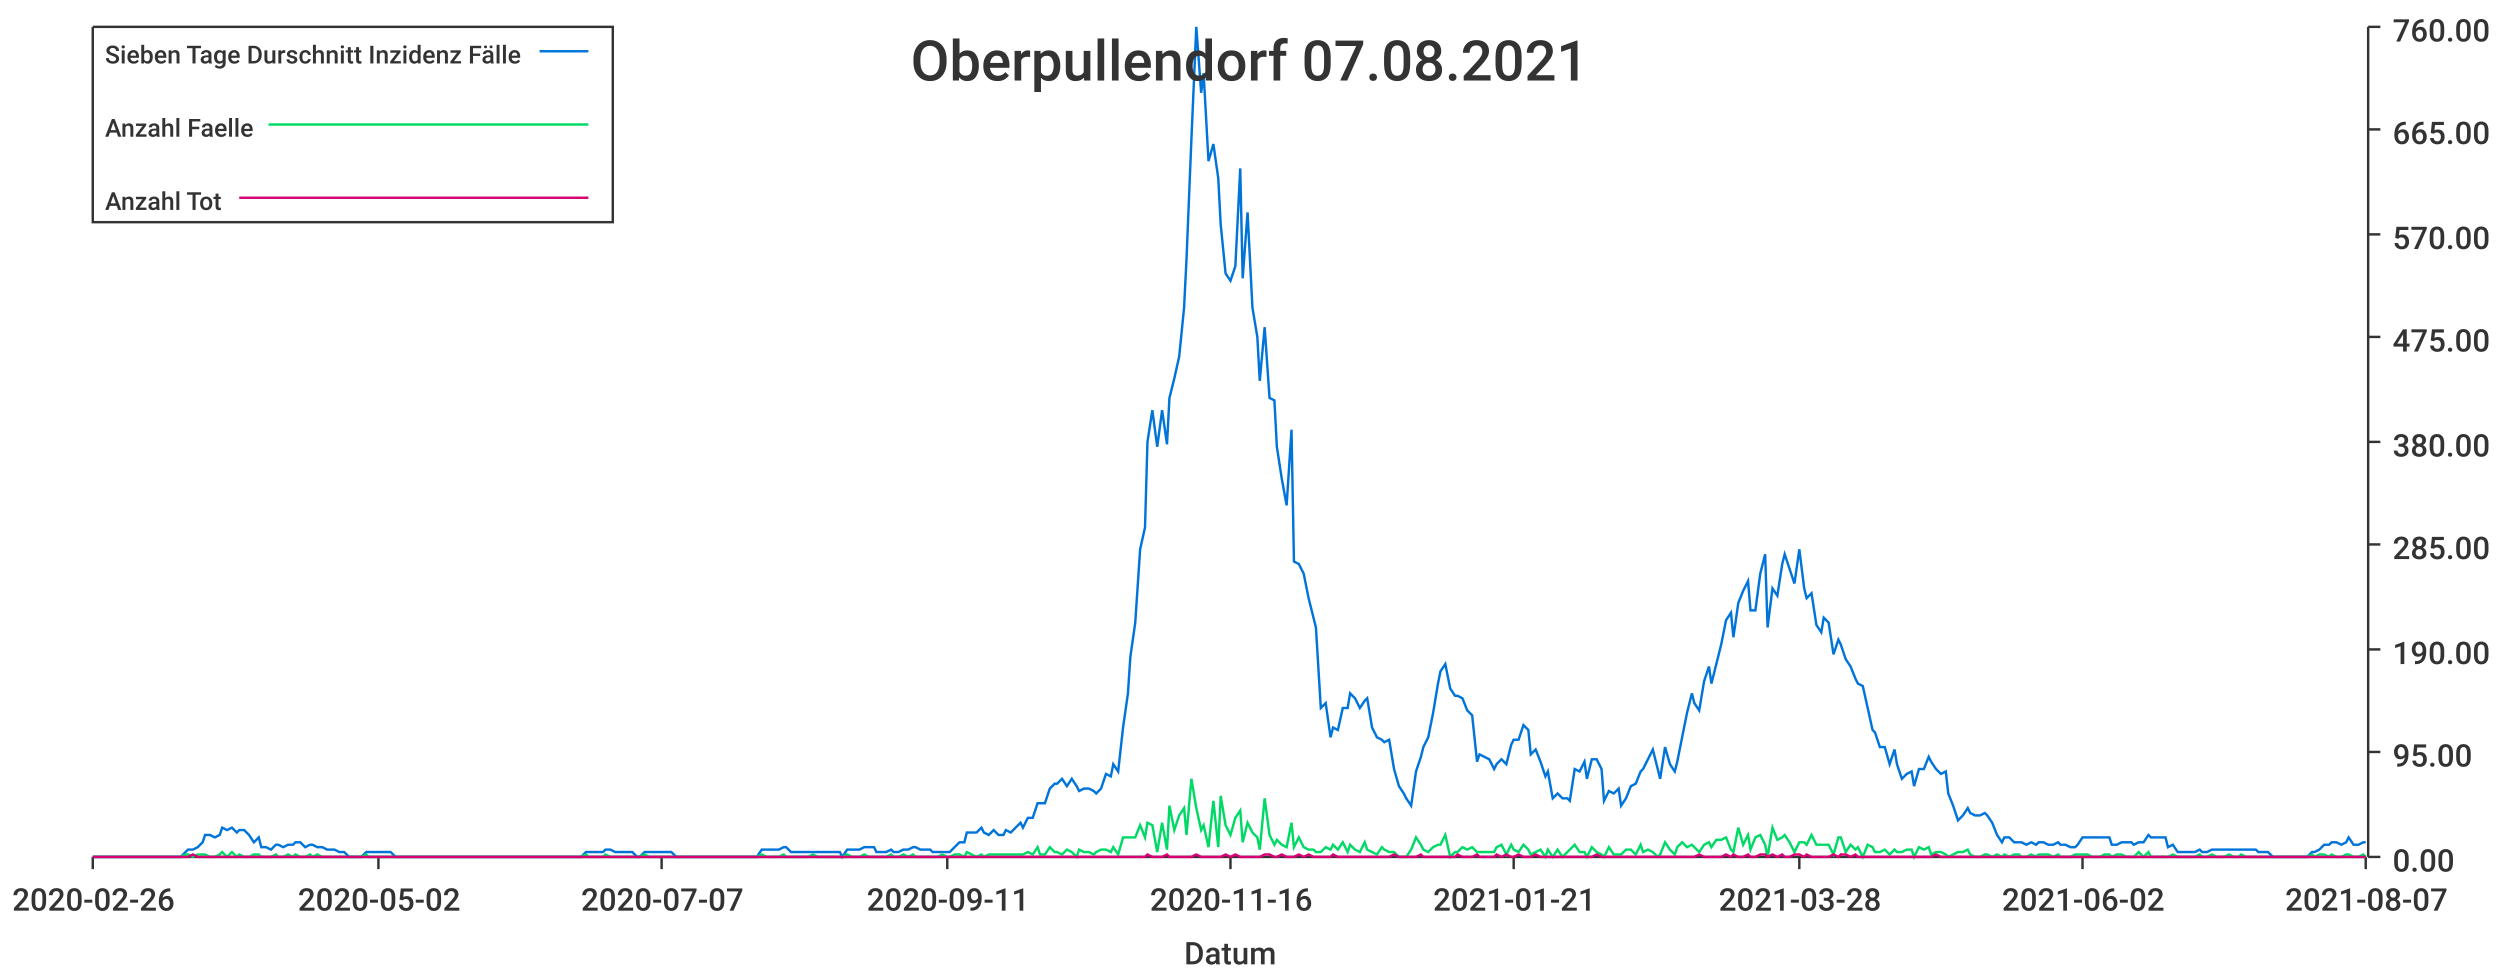
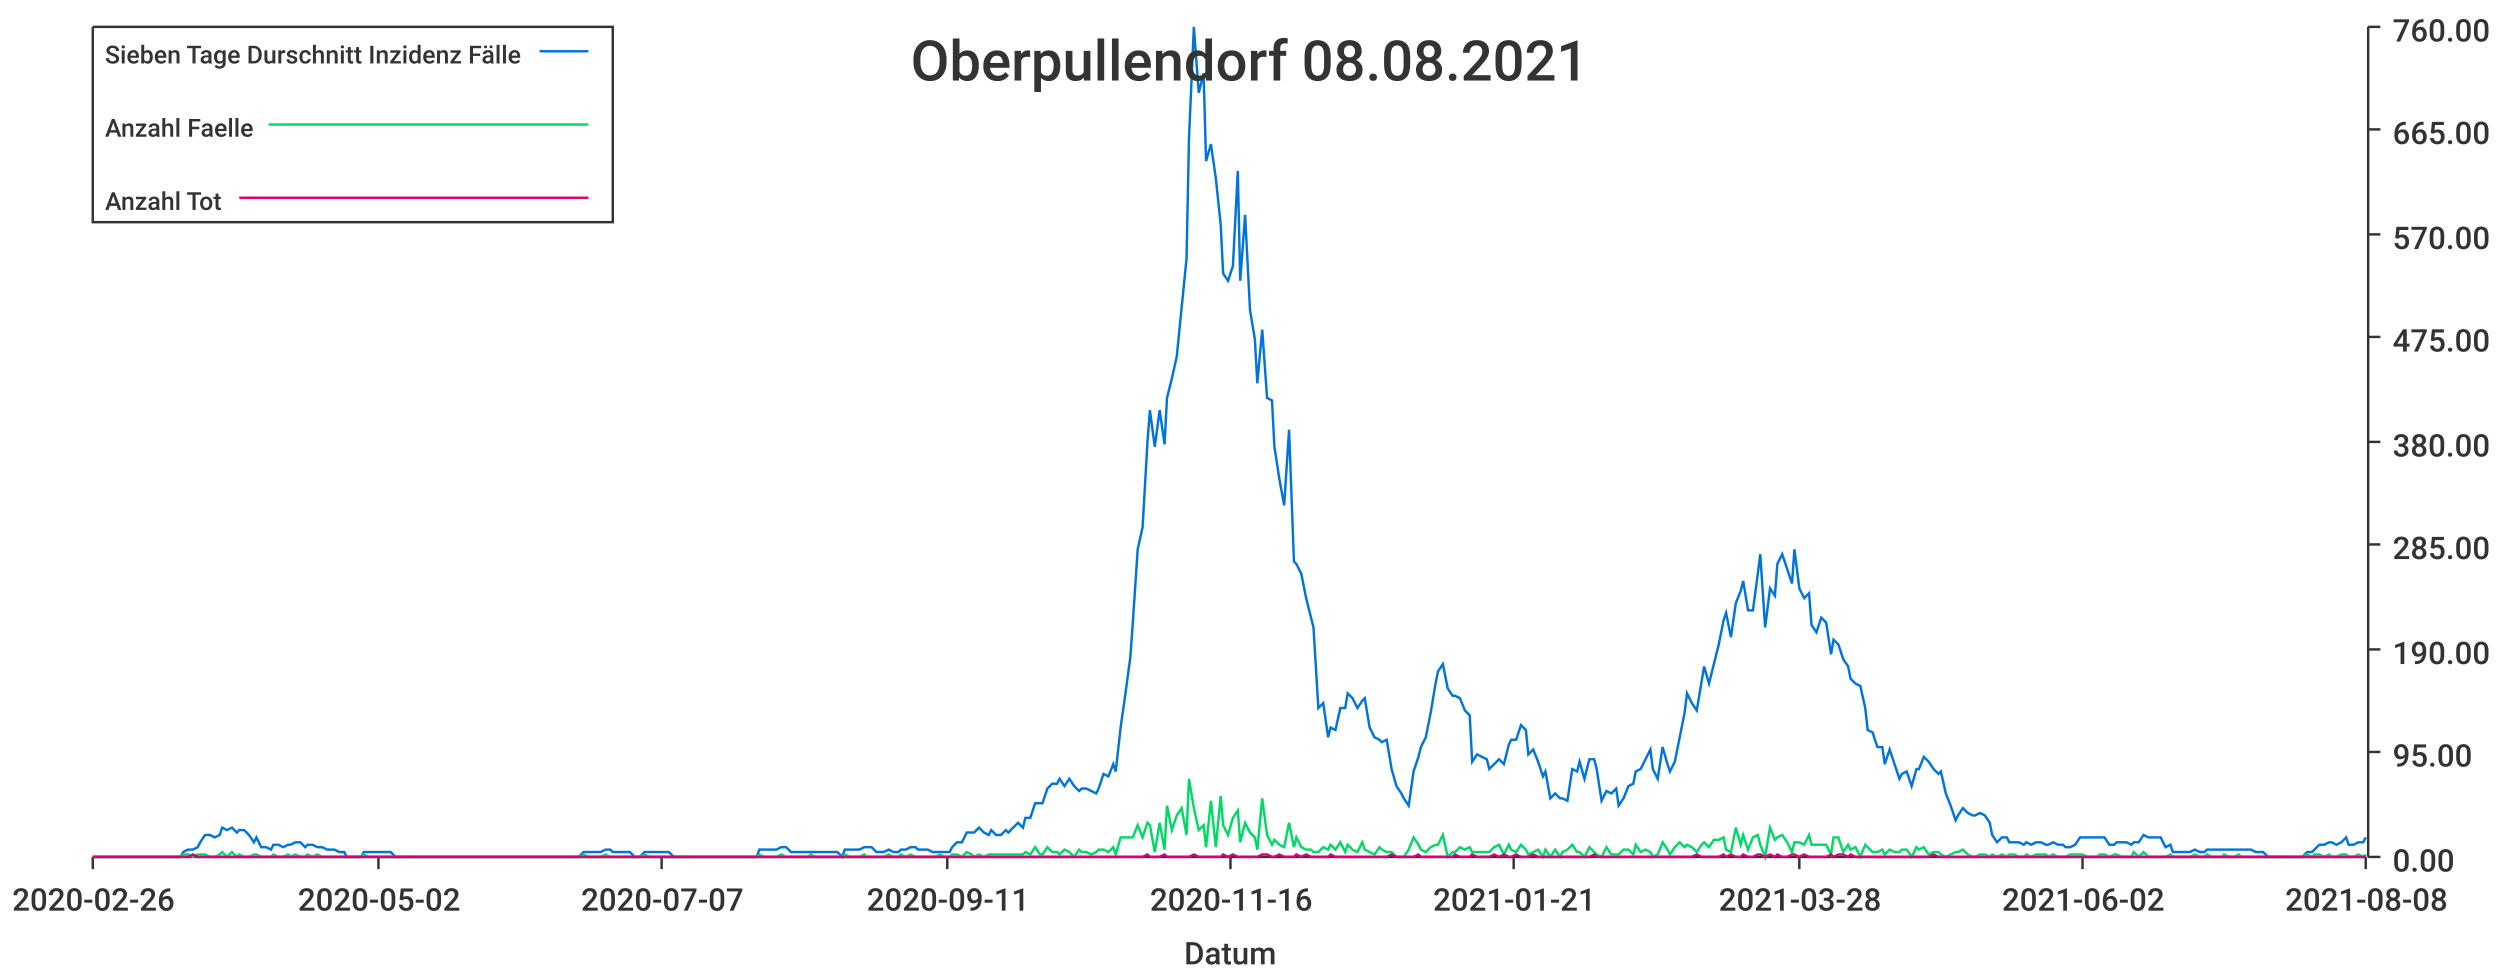
<svg xmlns="http://www.w3.org/2000/svg" width="1024" height="400">\n<path d="M 0 0 L 1024 0 L 1024 400 L 0 400 L 0 0" style="stroke-width:0;stroke:rgba(255,255,255,1.0);fill:rgba(255,255,255,1.0)" />
  <path d="M 38 11 L 969 11 L 969 351 L 38 351 L 38 11" style="stroke-width:0;stroke:rgba(255,255,255,1.0);fill:rgba(255,255,255,1.0)" />
  <path d="M 38 351 L 969 351" style="stroke-width:1;stroke:rgba(51,51,51,1.0);fill:none" />
  <path d="M 38 351 L 38 356" style="stroke-width:1;stroke:rgba(51,51,51,1.0);fill:none" />
  <text x="5" y="373" style="stroke-width:0;stroke:none;fill:rgba(51,51,51,1.0);font-size:12.8px;font-family:'Roboto Medium',sans-serif">2020-02-26</text>
  <path d="M 155 351 L 155 356" style="stroke-width:1;stroke:rgba(51,51,51,1.0);fill:none" />
  <text x="122" y="373" style="stroke-width:0;stroke:none;fill:rgba(51,51,51,1.0);font-size:12.8px;font-family:'Roboto Medium',sans-serif">2020-05-02</text>
  <path d="M 271 351 L 271 356" style="stroke-width:1;stroke:rgba(51,51,51,1.0);fill:none" />
  <text x="238" y="373" style="stroke-width:0;stroke:none;fill:rgba(51,51,51,1.0);font-size:12.8px;font-family:'Roboto Medium',sans-serif">2020-07-07</text>
  <path d="M 388 351 L 388 356" style="stroke-width:1;stroke:rgba(51,51,51,1.0);fill:none" />
  <text x="355" y="373" style="stroke-width:0;stroke:none;fill:rgba(51,51,51,1.0);font-size:12.8px;font-family:'Roboto Medium',sans-serif">2020-09-11</text>
  <path d="M 504 351 L 504 356" style="stroke-width:1;stroke:rgba(51,51,51,1.0);fill:none" />
  <text x="471" y="373" style="stroke-width:0;stroke:none;fill:rgba(51,51,51,1.0);font-size:12.8px;font-family:'Roboto Medium',sans-serif">2020-11-16</text>
  <path d="M 620 351 L 620 356" style="stroke-width:1;stroke:rgba(51,51,51,1.0);fill:none" />
  <text x="587" y="373" style="stroke-width:0;stroke:none;fill:rgba(51,51,51,1.0);font-size:12.8px;font-family:'Roboto Medium',sans-serif">2021-01-21</text>
  <path d="M 737 351 L 737 356" style="stroke-width:1;stroke:rgba(51,51,51,1.0);fill:none" />
  <text x="704" y="373" style="stroke-width:0;stroke:none;fill:rgba(51,51,51,1.0);font-size:12.8px;font-family:'Roboto Medium',sans-serif">2021-03-28</text>
  <path d="M 853 351 L 853 356" style="stroke-width:1;stroke:rgba(51,51,51,1.0);fill:none" />
  <text x="820" y="373" style="stroke-width:0;stroke:none;fill:rgba(51,51,51,1.0);font-size:12.8px;font-family:'Roboto Medium',sans-serif">2021-06-02</text>
  <path d="M 969 351 L 969 356" style="stroke-width:1;stroke:rgba(51,51,51,1.0);fill:none" />
-   <text x="936" y="373" style="stroke-width:0;stroke:none;fill:rgba(51,51,51,1.0);font-size:12.8px;font-family:'Roboto Medium',sans-serif">2021-08-07</text>
+   <text x="936" y="373" style="stroke-width:0;stroke:none;fill:rgba(51,51,51,1.0);font-size:12.8px;font-family:'Roboto Medium',sans-serif">2021-08-08</text>
  <text x="485" y="395" style="stroke-width:0;stroke:none;fill:rgba(51,51,51,1.0);font-size:12.8px;font-family:'Roboto Medium',sans-serif">Datum</text>
  <path d="M 970 351 L 970 11" style="stroke-width:1;stroke:rgba(51,51,51,1.0);fill:none" />
  <path d="M 970 351 L 975 351" style="stroke-width:1;stroke:rgba(51,51,51,1.0);fill:none" />
  <text x="980" y="357" style="stroke-width:0;stroke:none;fill:rgba(51,51,51,1.0);font-size:12.8px;font-family:'Roboto Medium',sans-serif">0.00</text>
  <path d="M 970 308 L 975 308" style="stroke-width:1;stroke:rgba(51,51,51,1.0);fill:none" />
  <text x="980" y="314" style="stroke-width:0;stroke:none;fill:rgba(51,51,51,1.0);font-size:12.8px;font-family:'Roboto Medium',sans-serif">95.00</text>
  <path d="M 970 266 L 975 266" style="stroke-width:1;stroke:rgba(51,51,51,1.0);fill:none" />
  <text x="980" y="272" style="stroke-width:0;stroke:none;fill:rgba(51,51,51,1.0);font-size:12.8px;font-family:'Roboto Medium',sans-serif">190.00</text>
  <path d="M 970 223 L 975 223" style="stroke-width:1;stroke:rgba(51,51,51,1.0);fill:none" />
  <text x="980" y="229" style="stroke-width:0;stroke:none;fill:rgba(51,51,51,1.0);font-size:12.8px;font-family:'Roboto Medium',sans-serif">285.00</text>
  <path d="M 970 181 L 975 181" style="stroke-width:1;stroke:rgba(51,51,51,1.0);fill:none" />
  <text x="980" y="187" style="stroke-width:0;stroke:none;fill:rgba(51,51,51,1.0);font-size:12.8px;font-family:'Roboto Medium',sans-serif">380.00</text>
  <path d="M 970 138 L 975 138" style="stroke-width:1;stroke:rgba(51,51,51,1.0);fill:none" />
  <text x="980" y="144" style="stroke-width:0;stroke:none;fill:rgba(51,51,51,1.0);font-size:12.8px;font-family:'Roboto Medium',sans-serif">475.00</text>
  <path d="M 970 96 L 975 96" style="stroke-width:1;stroke:rgba(51,51,51,1.0);fill:none" />
  <text x="980" y="102" style="stroke-width:0;stroke:none;fill:rgba(51,51,51,1.0);font-size:12.8px;font-family:'Roboto Medium',sans-serif">570.00</text>
  <path d="M 970 53 L 975 53" style="stroke-width:1;stroke:rgba(51,51,51,1.0);fill:none" />
  <text x="980" y="59" style="stroke-width:0;stroke:none;fill:rgba(51,51,51,1.0);font-size:12.8px;font-family:'Roboto Medium',sans-serif">665.00</text>
  <path d="M 970 11 L 975 11" style="stroke-width:1;stroke:rgba(51,51,51,1.0);fill:none" />
  <text x="980" y="17" style="stroke-width:0;stroke:none;fill:rgba(51,51,51,1.0);font-size:12.8px;font-family:'Roboto Medium',sans-serif">760.00</text>
-   <path d="M 38 351 L 40 351 L 42 351 L 44 351 L 46 351 L 47 351 L 49 351 L 51 351 L 53 351 L 54 351 L 56 351 L 58 351 L 60 351 L 61 351 L 63 351 L 65 351 L 67 351 L 68 351 L 70 351 L 72 351 L 74 351 L 76 349 L 77 348 L 79 348 L 81 347 L 83 345 L 84 342 L 86 342 L 88 343 L 90 342 L 91 339 L 93 340 L 95 339 L 97 341 L 98 340 L 100 340 L 102 342 L 104 345 L 106 343 L 107 347 L 109 347 L 111 348 L 113 346 L 114 346 L 116 347 L 118 346 L 120 346 L 121 345 L 123 345 L 125 347 L 127 346 L 128 346 L 130 347 L 132 347 L 134 348 L 135 348 L 137 348 L 139 349 L 141 349 L 143 351 L 144 351 L 146 351 L 148 351 L 150 349 L 151 349 L 153 349 L 155 349 L 157 349 L 158 349 L 160 349 L 162 351 L 164 351 L 165 351 L 167 351 L 169 351 L 171 351 L 173 351 L 174 351 L 176 351 L 178 351 L 180 351 L 181 351 L 183 351 L 185 351 L 187 351 L 188 351 L 190 351 L 192 351 L 194 351 L 195 351 L 197 351 L 199 351 L 201 351 L 202 351 L 204 351 L 206 351 L 208 351 L 210 351 L 211 351 L 213 351 L 215 351 L 217 351 L 218 351 L 220 351 L 222 351 L 224 351 L 225 351 L 227 351 L 229 351 L 231 351 L 232 351 L 234 351 L 236 351 L 238 351 L 240 349 L 241 349 L 243 349 L 245 349 L 247 349 L 248 348 L 250 348 L 252 349 L 254 349 L 255 349 L 257 349 L 259 349 L 261 351 L 262 351 L 264 349 L 266 349 L 268 349 L 269 349 L 271 349 L 273 349 L 275 349 L 277 351 L 278 351 L 280 351 L 282 351 L 284 351 L 285 351 L 287 351 L 289 351 L 291 351 L 292 351 L 294 351 L 296 351 L 298 351 L 299 351 L 301 351 L 303 351 L 305 351 L 307 351 L 308 351 L 310 351 L 312 348 L 314 348 L 315 348 L 317 348 L 319 348 L 321 347 L 322 347 L 324 349 L 326 349 L 328 349 L 329 349 L 331 349 L 333 349 L 335 349 L 336 349 L 338 349 L 340 349 L 342 349 L 344 349 L 345 351 L 347 348 L 349 348 L 351 348 L 352 348 L 354 347 L 356 347 L 358 347 L 359 349 L 361 349 L 363 349 L 365 348 L 366 349 L 368 349 L 370 348 L 372 348 L 374 347 L 375 347 L 377 348 L 379 348 L 381 348 L 382 349 L 384 349 L 386 349 L 388 349 L 389 349 L 391 347 L 393 345 L 395 345 L 396 341 L 398 341 L 400 341 L 402 339 L 403 341 L 405 342 L 407 340 L 409 342 L 411 342 L 412 340 L 414 341 L 416 339 L 418 337 L 419 339 L 421 335 L 423 335 L 425 329 L 426 329 L 428 329 L 430 323 L 432 321 L 433 321 L 435 319 L 437 322 L 439 319 L 441 322 L 442 324 L 444 323 L 446 323 L 448 324 L 449 325 L 451 323 L 453 317 L 455 318 L 456 313 L 458 316 L 460 298 L 462 284 L 463 269 L 465 255 L 467 225 L 469 216 L 470 181 L 472 168 L 474 183 L 476 168 L 478 182 L 479 163 L 481 155 L 483 146 L 485 126 L 486 106 L 488 57 L 490 11 L 492 38 L 493 30 L 495 66 L 497 59 L 499 73 L 500 92 L 502 112 L 504 115 L 506 109 L 508 69 L 509 114 L 511 87 L 513 126 L 515 138 L 516 156 L 518 134 L 520 163 L 522 164 L 523 183 L 525 196 L 527 207 L 529 176 L 530 230 L 532 231 L 534 235 L 536 245 L 538 253 L 539 257 L 541 290 L 543 288 L 545 302 L 546 298 L 548 299 L 550 290 L 552 290 L 553 284 L 555 286 L 557 290 L 559 287 L 560 286 L 562 298 L 564 302 L 566 303 L 567 304 L 569 303 L 571 315 L 573 322 L 575 325 L 576 327 L 578 330 L 580 316 L 582 310 L 583 306 L 585 302 L 587 292 L 589 280 L 590 275 L 592 272 L 594 282 L 596 285 L 597 285 L 599 286 L 601 291 L 603 293 L 605 312 L 606 309 L 608 310 L 610 311 L 612 315 L 613 313 L 615 311 L 617 313 L 619 305 L 620 303 L 622 303 L 624 297 L 626 299 L 627 309 L 629 307 L 631 312 L 633 318 L 634 316 L 636 327 L 638 325 L 640 327 L 642 327 L 643 328 L 645 315 L 647 316 L 649 312 L 650 319 L 652 311 L 654 311 L 656 315 L 657 328 L 659 324 L 661 325 L 663 323 L 664 330 L 666 327 L 668 322 L 670 321 L 672 316 L 673 315 L 675 311 L 677 307 L 679 315 L 680 319 L 682 306 L 684 313 L 686 316 L 687 312 L 689 302 L 691 292 L 693 284 L 694 288 L 696 291 L 698 279 L 700 273 L 701 280 L 703 272 L 705 264 L 707 254 L 709 251 L 710 261 L 712 247 L 714 242 L 716 238 L 717 250 L 719 250 L 721 235 L 723 227 L 724 257 L 726 241 L 728 244 L 730 231 L 731 227 L 733 233 L 735 239 L 737 225 L 739 241 L 740 245 L 742 243 L 744 256 L 746 259 L 747 253 L 749 255 L 751 268 L 753 262 L 754 264 L 756 270 L 758 273 L 760 278 L 761 280 L 763 281 L 765 290 L 767 299 L 768 300 L 770 306 L 772 306 L 774 313 L 776 307 L 777 313 L 779 319 L 781 317 L 783 316 L 784 322 L 786 315 L 788 315 L 790 310 L 791 312 L 793 315 L 795 317 L 797 316 L 798 325 L 800 330 L 802 336 L 804 334 L 806 331 L 807 333 L 809 334 L 811 334 L 813 333 L 814 334 L 816 337 L 818 342 L 820 345 L 821 343 L 823 343 L 825 345 L 827 345 L 828 345 L 830 346 L 832 345 L 834 346 L 835 345 L 837 345 L 839 346 L 841 346 L 843 345 L 844 346 L 846 346 L 848 347 L 850 347 L 851 346 L 853 343 L 855 343 L 857 343 L 858 343 L 860 343 L 862 343 L 864 343 L 865 346 L 867 346 L 869 345 L 871 345 L 873 345 L 874 346 L 876 345 L 878 345 L 880 342 L 881 343 L 883 343 L 885 343 L 887 343 L 888 347 L 890 346 L 892 349 L 894 349 L 895 349 L 897 349 L 899 349 L 901 348 L 902 349 L 904 349 L 906 348 L 908 348 L 910 348 L 911 348 L 913 348 L 915 348 L 917 348 L 918 348 L 920 348 L 922 348 L 924 348 L 925 349 L 927 349 L 929 349 L 931 351 L 932 351 L 934 351 L 936 351 L 938 351 L 940 351 L 941 351 L 943 351 L 945 351 L 947 349 L 948 349 L 950 348 L 952 346 L 954 346 L 955 345 L 957 345 L 959 346 L 961 345 L 962 343 L 964 346 L 966 346 L 968 345 L 969 345" style="stroke-width:1;stroke:rgba(0,116,217,1.0);fill:none" />
-   <path d="M 38 351 L 40 351 L 42 351 L 44 351 L 46 351 L 47 351 L 49 351 L 51 351 L 53 351 L 54 351 L 56 351 L 58 351 L 60 351 L 61 351 L 63 351 L 65 351 L 67 351 L 68 351 L 70 351 L 72 351 L 74 351 L 76 350 L 77 350 L 79 351 L 81 350 L 83 350 L 84 350 L 86 351 L 88 351 L 90 350 L 91 349 L 93 351 L 95 349 L 97 351 L 98 350 L 100 351 L 102 351 L 104 350 L 106 350 L 107 351 L 109 351 L 111 351 L 113 350 L 114 351 L 116 351 L 118 350 L 120 351 L 121 350 L 123 351 L 125 351 L 127 350 L 128 351 L 130 350 L 132 351 L 134 351 L 135 351 L 137 351 L 139 351 L 141 351 L 143 351 L 144 351 L 146 351 L 148 351 L 150 350 L 151 351 L 153 351 L 155 351 L 157 351 L 158 351 L 160 351 L 162 351 L 164 351 L 165 351 L 167 351 L 169 351 L 171 351 L 173 351 L 174 351 L 176 351 L 178 351 L 180 351 L 181 351 L 183 351 L 185 351 L 187 351 L 188 351 L 190 351 L 192 351 L 194 351 L 195 351 L 197 351 L 199 351 L 201 351 L 202 351 L 204 351 L 206 351 L 208 351 L 210 351 L 211 351 L 213 351 L 215 351 L 217 351 L 218 351 L 220 351 L 222 351 L 224 351 L 225 351 L 227 351 L 229 351 L 231 351 L 232 351 L 234 351 L 236 351 L 238 351 L 240 350 L 241 351 L 243 351 L 245 351 L 247 351 L 248 350 L 250 351 L 252 351 L 254 351 L 255 351 L 257 351 L 259 351 L 261 351 L 262 351 L 264 350 L 266 351 L 268 351 L 269 351 L 271 351 L 273 351 L 275 351 L 277 351 L 278 351 L 280 351 L 282 351 L 284 351 L 285 351 L 287 351 L 289 351 L 291 351 L 292 351 L 294 351 L 296 351 L 298 351 L 299 351 L 301 351 L 303 351 L 305 351 L 307 351 L 308 351 L 310 351 L 312 350 L 314 351 L 315 351 L 317 351 L 319 351 L 321 350 L 322 351 L 324 351 L 326 351 L 328 351 L 329 351 L 331 351 L 333 350 L 335 351 L 336 351 L 338 351 L 340 351 L 342 351 L 344 351 L 345 351 L 347 350 L 349 351 L 351 351 L 352 351 L 354 350 L 356 351 L 358 351 L 359 351 L 361 351 L 363 351 L 365 350 L 366 351 L 368 351 L 370 350 L 372 351 L 374 350 L 375 351 L 377 351 L 379 351 L 381 351 L 382 351 L 384 351 L 386 350 L 388 351 L 389 351 L 391 350 L 393 350 L 395 351 L 396 349 L 398 350 L 400 351 L 402 350 L 403 351 L 405 350 L 407 350 L 409 350 L 411 350 L 412 350 L 414 350 L 416 350 L 418 350 L 419 350 L 421 349 L 423 350 L 425 347 L 426 350 L 428 350 L 430 347 L 432 349 L 433 349 L 435 350 L 437 348 L 439 349 L 441 351 L 442 348 L 444 349 L 446 349 L 448 350 L 449 349 L 451 348 L 453 348 L 455 349 L 456 347 L 458 350 L 460 343 L 462 343 L 463 343 L 465 343 L 467 338 L 469 343 L 470 337 L 472 338 L 474 349 L 476 337 L 478 348 L 479 330 L 481 340 L 483 334 L 485 331 L 486 342 L 488 319 L 490 331 L 492 340 L 493 338 L 495 347 L 497 328 L 499 347 L 500 326 L 502 338 L 504 342 L 506 335 L 508 332 L 509 345 L 511 337 L 513 341 L 515 343 L 516 348 L 518 327 L 520 342 L 522 346 L 523 344 L 525 346 L 527 347 L 529 337 L 530 347 L 532 343 L 534 347 L 536 348 L 538 348 L 539 349 L 541 349 L 543 347 L 545 348 L 546 346 L 548 348 L 550 345 L 552 349 L 553 346 L 555 348 L 557 349 L 559 345 L 560 348 L 562 349 L 564 350 L 566 347 L 567 348 L 569 349 L 571 349 L 573 351 L 575 351 L 576 351 L 578 348 L 580 343 L 582 346 L 583 348 L 585 349 L 587 347 L 589 346 L 590 346 L 592 342 L 594 351 L 596 349 L 597 349 L 599 347 L 601 348 L 603 347 L 605 349 L 606 349 L 608 349 L 610 349 L 612 349 L 613 347 L 615 346 L 617 350 L 619 346 L 620 348 L 622 349 L 624 346 L 626 348 L 627 350 L 629 349 L 631 348 L 633 351 L 634 348 L 636 351 L 638 348 L 640 351 L 642 349 L 643 348 L 645 346 L 647 349 L 649 349 L 650 351 L 652 347 L 654 349 L 656 350 L 657 351 L 659 347 L 661 350 L 663 350 L 664 350 L 666 348 L 668 348 L 670 350 L 672 346 L 673 349 L 675 348 L 677 349 L 679 351 L 680 350 L 682 345 L 684 348 L 686 350 L 687 347 L 689 345 L 691 347 L 693 346 L 694 347 L 696 349 L 698 346 L 700 345 L 701 347 L 703 344 L 705 344 L 707 343 L 709 348 L 710 349 L 712 339 L 714 346 L 716 342 L 717 348 L 719 343 L 721 342 L 723 346 L 724 351 L 726 339 L 728 344 L 730 343 L 731 342 L 733 345 L 735 349 L 737 345 L 739 345 L 740 346 L 742 342 L 744 346 L 746 346 L 747 346 L 749 346 L 751 350 L 753 343 L 754 343 L 756 349 L 758 346 L 760 348 L 761 347 L 763 351 L 765 346 L 767 347 L 768 349 L 770 349 L 772 348 L 774 350 L 776 348 L 777 349 L 779 349 L 781 348 L 783 348 L 784 351 L 786 347 L 788 348 L 790 347 L 791 350 L 793 349 L 795 349 L 797 350 L 798 351 L 800 350 L 802 349 L 804 349 L 806 348 L 807 350 L 809 351 L 811 351 L 813 350 L 814 350 L 816 351 L 818 350 L 820 351 L 821 350 L 823 351 L 825 350 L 827 350 L 828 351 L 830 351 L 832 350 L 834 351 L 835 350 L 837 350 L 839 350 L 841 351 L 843 350 L 844 351 L 846 351 L 848 351 L 850 350 L 851 350 L 853 350 L 855 350 L 857 351 L 858 351 L 860 351 L 862 350 L 864 350 L 865 351 L 867 350 L 869 350 L 871 351 L 873 351 L 874 351 L 876 349 L 878 351 L 880 349 L 881 351 L 883 351 L 885 351 L 887 351 L 888 351 L 890 350 L 892 351 L 894 351 L 895 351 L 897 351 L 899 351 L 901 350 L 902 351 L 904 351 L 906 350 L 908 351 L 910 351 L 911 351 L 913 350 L 915 351 L 917 351 L 918 350 L 920 351 L 922 351 L 924 351 L 925 351 L 927 351 L 929 351 L 931 351 L 932 351 L 934 351 L 936 351 L 938 351 L 940 351 L 941 351 L 943 351 L 945 351 L 947 350 L 948 351 L 950 350 L 952 350 L 954 351 L 955 350 L 957 351 L 959 351 L 961 350 L 962 350 L 964 351 L 966 351 L 968 350 L 969 351" style="stroke-width:1;stroke:rgba(0,217,101,1.0);fill:none" />
-   <path d="M 38 351 L 40 351 L 42 351 L 44 351 L 46 351 L 47 351 L 49 351 L 51 351 L 53 351 L 54 351 L 56 351 L 58 351 L 60 351 L 61 351 L 63 351 L 65 351 L 67 351 L 68 351 L 70 351 L 72 351 L 74 351 L 76 351 L 77 351 L 79 350 L 81 351 L 83 351 L 84 351 L 86 351 L 88 351 L 90 351 L 91 351 L 93 351 L 95 351 L 97 351 L 98 351 L 100 351 L 102 351 L 104 351 L 106 351 L 107 351 L 109 351 L 111 351 L 113 351 L 114 351 L 116 351 L 118 351 L 120 351 L 121 351 L 123 351 L 125 351 L 127 351 L 128 351 L 130 351 L 132 351 L 134 351 L 135 351 L 137 351 L 139 351 L 141 351 L 143 351 L 144 351 L 146 351 L 148 351 L 150 351 L 151 351 L 153 351 L 155 351 L 157 351 L 158 351 L 160 351 L 162 351 L 164 351 L 165 351 L 167 351 L 169 351 L 171 351 L 173 351 L 174 351 L 176 351 L 178 351 L 180 351 L 181 351 L 183 351 L 185 351 L 187 351 L 188 351 L 190 351 L 192 351 L 194 351 L 195 351 L 197 351 L 199 351 L 201 351 L 202 351 L 204 351 L 206 351 L 208 351 L 210 351 L 211 351 L 213 351 L 215 351 L 217 351 L 218 351 L 220 351 L 222 351 L 224 351 L 225 351 L 227 351 L 229 351 L 231 351 L 232 351 L 234 351 L 236 351 L 238 351 L 240 351 L 241 351 L 243 351 L 245 351 L 247 351 L 248 351 L 250 351 L 252 351 L 254 351 L 255 351 L 257 351 L 259 351 L 261 351 L 262 351 L 264 351 L 266 351 L 268 351 L 269 351 L 271 351 L 273 351 L 275 351 L 277 351 L 278 351 L 280 351 L 282 351 L 284 351 L 285 351 L 287 351 L 289 351 L 291 351 L 292 351 L 294 351 L 296 351 L 298 351 L 299 351 L 301 351 L 303 351 L 305 351 L 307 351 L 308 351 L 310 351 L 312 351 L 314 351 L 315 351 L 317 351 L 319 351 L 321 351 L 322 351 L 324 351 L 326 351 L 328 351 L 329 351 L 331 351 L 333 351 L 335 351 L 336 351 L 338 351 L 340 351 L 342 351 L 344 351 L 345 351 L 347 351 L 349 351 L 351 351 L 352 351 L 354 351 L 356 351 L 358 351 L 359 351 L 361 351 L 363 351 L 365 351 L 366 351 L 368 351 L 370 351 L 372 351 L 374 351 L 375 351 L 377 351 L 379 351 L 381 351 L 382 351 L 384 351 L 386 351 L 388 351 L 389 351 L 391 351 L 393 351 L 395 351 L 396 351 L 398 351 L 400 351 L 402 351 L 403 351 L 405 351 L 407 351 L 409 351 L 411 351 L 412 351 L 414 351 L 416 351 L 418 351 L 419 351 L 421 351 L 423 351 L 425 351 L 426 351 L 428 351 L 430 351 L 432 351 L 433 351 L 435 351 L 437 351 L 439 351 L 441 351 L 442 351 L 444 351 L 446 351 L 448 351 L 449 351 L 451 351 L 453 351 L 455 351 L 456 351 L 458 351 L 460 351 L 462 351 L 463 351 L 465 351 L 467 351 L 469 351 L 470 350 L 472 351 L 474 351 L 476 351 L 478 350 L 479 351 L 481 351 L 483 351 L 485 351 L 486 351 L 488 351 L 490 350 L 492 351 L 493 351 L 495 351 L 497 351 L 499 351 L 500 351 L 502 350 L 504 351 L 506 350 L 508 351 L 509 351 L 511 351 L 513 351 L 515 351 L 516 351 L 518 350 L 520 350 L 522 351 L 523 351 L 525 350 L 527 351 L 529 351 L 530 351 L 532 350 L 534 351 L 536 350 L 538 351 L 539 351 L 541 351 L 543 351 L 545 351 L 546 350 L 548 351 L 550 351 L 552 351 L 553 351 L 555 351 L 557 351 L 559 351 L 560 351 L 562 351 L 564 351 L 566 351 L 567 351 L 569 351 L 571 350 L 573 351 L 575 351 L 576 351 L 578 351 L 580 351 L 582 350 L 583 351 L 585 351 L 587 351 L 589 351 L 590 351 L 592 351 L 594 351 L 596 351 L 597 350 L 599 351 L 601 351 L 603 351 L 605 350 L 606 351 L 608 351 L 610 351 L 612 351 L 613 350 L 615 351 L 617 350 L 619 351 L 620 351 L 622 350 L 624 351 L 626 351 L 627 351 L 629 350 L 631 351 L 633 351 L 634 351 L 636 351 L 638 351 L 640 351 L 642 351 L 643 351 L 645 351 L 647 351 L 649 351 L 650 351 L 652 351 L 654 350 L 656 351 L 657 351 L 659 351 L 661 351 L 663 351 L 664 351 L 666 351 L 668 351 L 670 351 L 672 351 L 673 351 L 675 351 L 677 351 L 679 351 L 680 351 L 682 351 L 684 351 L 686 351 L 687 351 L 689 351 L 691 351 L 693 351 L 694 351 L 696 350 L 698 351 L 700 351 L 701 351 L 703 351 L 705 351 L 707 350 L 709 351 L 710 350 L 712 351 L 714 351 L 716 350 L 717 351 L 719 351 L 721 350 L 723 350 L 724 351 L 726 350 L 728 351 L 730 350 L 731 351 L 733 351 L 735 350 L 737 350 L 739 351 L 740 350 L 742 351 L 744 351 L 746 351 L 747 351 L 749 351 L 751 350 L 753 351 L 754 350 L 756 350 L 758 351 L 760 350 L 761 351 L 763 351 L 765 351 L 767 351 L 768 351 L 770 351 L 772 351 L 774 351 L 776 351 L 777 351 L 779 351 L 781 351 L 783 351 L 784 351 L 786 351 L 788 351 L 790 351 L 791 351 L 793 350 L 795 351 L 797 351 L 798 351 L 800 351 L 802 351 L 804 351 L 806 351 L 807 351 L 809 351 L 811 351 L 813 351 L 814 351 L 816 351 L 818 351 L 820 351 L 821 351 L 823 351 L 825 351 L 827 351 L 828 351 L 830 351 L 832 351 L 834 351 L 835 351 L 837 351 L 839 351 L 841 351 L 843 351 L 844 351 L 846 351 L 848 351 L 850 351 L 851 351 L 853 351 L 855 351 L 857 351 L 858 351 L 860 351 L 862 351 L 864 351 L 865 351 L 867 351 L 869 351 L 871 351 L 873 351 L 874 351 L 876 351 L 878 351 L 880 351 L 881 351 L 883 351 L 885 351 L 887 351 L 888 351 L 890 351 L 892 351 L 894 351 L 895 351 L 897 351 L 899 351 L 901 351 L 902 351 L 904 351 L 906 351 L 908 351 L 910 351 L 911 351 L 913 351 L 915 351 L 917 351 L 918 351 L 920 351 L 922 351 L 924 351 L 925 351 L 927 351 L 929 351 L 931 351 L 932 351 L 934 351 L 936 351 L 938 351 L 940 351 L 941 351 L 943 351 L 945 351 L 947 351 L 948 351 L 950 351 L 952 351 L 954 351 L 955 351 L 957 351 L 959 351 L 961 351 L 962 351 L 964 351 L 966 351 L 968 351 L 969 351" style="stroke-width:1;stroke:rgba(217,0,116,1.0);fill:none" />
-   <text x="373" y="33" style="stroke-width:0;stroke:none;fill:rgba(51,51,51,1.0);font-size:23.0px;font-family:'Roboto Medium',sans-serif">Oberpullendorf 07.08.2021</text>
+   <path d="M 38 351 L 40 351 L 42 351 L 44 351 L 46 351 L 47 351 L 49 351 L 51 351 L 53 351 L 54 351 L 56 351 L 58 351 L 60 351 L 61 351 L 63 351 L 65 351 L 67 351 L 68 351 L 70 351 L 72 351 L 74 351 L 75 349 L 77 348 L 79 348 L 81 347 L 82 345 L 84 342 L 86 342 L 88 343 L 90 342 L 91 339 L 93 340 L 95 339 L 97 341 L 98 340 L 100 340 L 102 342 L 104 345 L 105 343 L 107 347 L 109 347 L 111 348 L 112 346 L 114 346 L 116 347 L 118 346 L 119 346 L 121 345 L 123 345 L 125 347 L 126 346 L 128 346 L 130 347 L 132 347 L 134 348 L 135 348 L 137 348 L 139 349 L 141 349 L 142 351 L 144 351 L 146 351 L 148 351 L 149 349 L 151 349 L 153 349 L 155 349 L 156 349 L 158 349 L 160 349 L 162 351 L 163 351 L 165 351 L 167 351 L 169 351 L 170 351 L 172 351 L 174 351 L 176 351 L 178 351 L 179 351 L 181 351 L 183 351 L 185 351 L 186 351 L 188 351 L 190 351 L 192 351 L 193 351 L 195 351 L 197 351 L 199 351 L 200 351 L 202 351 L 204 351 L 206 351 L 207 351 L 209 351 L 211 351 L 213 351 L 214 351 L 216 351 L 218 351 L 220 351 L 222 351 L 223 351 L 225 351 L 227 351 L 229 351 L 230 351 L 232 351 L 234 351 L 236 351 L 237 351 L 239 349 L 241 349 L 243 349 L 244 349 L 246 349 L 248 348 L 250 348 L 251 349 L 253 349 L 255 349 L 257 349 L 258 349 L 260 351 L 262 351 L 264 349 L 266 349 L 267 349 L 269 349 L 271 349 L 273 349 L 274 349 L 276 351 L 278 351 L 280 351 L 281 351 L 283 351 L 285 351 L 287 351 L 288 351 L 290 351 L 292 351 L 294 351 L 295 351 L 297 351 L 299 351 L 301 351 L 302 351 L 304 351 L 306 351 L 308 351 L 310 351 L 311 348 L 313 348 L 315 348 L 317 348 L 318 348 L 320 347 L 322 347 L 324 349 L 325 349 L 327 349 L 329 349 L 331 349 L 332 349 L 334 349 L 336 349 L 338 349 L 339 349 L 341 349 L 343 349 L 345 351 L 346 348 L 348 348 L 350 348 L 352 348 L 354 347 L 355 347 L 357 347 L 359 349 L 361 349 L 362 349 L 364 348 L 366 349 L 368 349 L 369 348 L 371 348 L 373 347 L 375 347 L 376 348 L 378 348 L 380 348 L 382 349 L 383 349 L 385 349 L 387 349 L 389 349 L 390 347 L 392 345 L 394 345 L 396 341 L 398 341 L 399 341 L 401 339 L 403 341 L 405 342 L 406 340 L 408 342 L 410 342 L 412 340 L 413 341 L 415 339 L 417 337 L 419 339 L 420 335 L 422 335 L 424 329 L 426 329 L 427 329 L 429 323 L 431 321 L 433 321 L 434 319 L 436 322 L 438 319 L 440 322 L 442 324 L 443 323 L 445 323 L 447 324 L 449 325 L 450 323 L 452 317 L 454 318 L 456 313 L 457 316 L 459 298 L 461 284 L 463 269 L 464 255 L 466 225 L 468 216 L 470 181 L 471 168 L 473 183 L 475 168 L 477 182 L 478 163 L 480 155 L 482 146 L 484 126 L 486 106 L 487 57 L 489 11 L 491 38 L 493 30 L 494 66 L 496 59 L 498 73 L 500 92 L 501 112 L 503 115 L 505 109 L 507 70 L 508 115 L 510 88 L 512 127 L 514 139 L 515 157 L 517 135 L 519 163 L 521 164 L 522 183 L 524 196 L 526 207 L 528 176 L 530 230 L 531 231 L 533 235 L 535 245 L 537 253 L 538 257 L 540 290 L 542 288 L 544 302 L 545 298 L 547 299 L 549 290 L 551 290 L 552 284 L 554 286 L 556 290 L 558 287 L 559 286 L 561 298 L 563 302 L 565 303 L 566 304 L 568 303 L 570 315 L 572 322 L 574 325 L 575 327 L 577 330 L 579 316 L 581 310 L 582 306 L 584 302 L 586 292 L 588 280 L 589 275 L 591 272 L 593 282 L 595 285 L 596 285 L 598 286 L 600 291 L 602 293 L 603 312 L 605 309 L 607 310 L 609 311 L 610 315 L 612 313 L 614 311 L 616 313 L 618 305 L 619 303 L 621 303 L 623 297 L 625 299 L 626 309 L 628 307 L 630 312 L 632 318 L 633 316 L 635 327 L 637 325 L 639 327 L 640 327 L 642 328 L 644 315 L 646 316 L 647 312 L 649 319 L 651 311 L 653 311 L 654 315 L 656 328 L 658 324 L 660 325 L 662 323 L 663 330 L 665 327 L 667 322 L 669 321 L 670 316 L 672 315 L 674 311 L 676 307 L 677 315 L 679 319 L 681 306 L 683 313 L 684 316 L 686 312 L 688 302 L 690 292 L 691 284 L 693 288 L 695 291 L 697 279 L 698 273 L 700 280 L 702 272 L 704 264 L 706 254 L 707 251 L 709 261 L 711 247 L 713 242 L 714 238 L 716 250 L 718 250 L 720 235 L 721 227 L 723 257 L 725 241 L 727 244 L 728 231 L 730 227 L 732 233 L 734 239 L 735 225 L 737 241 L 739 245 L 741 243 L 742 256 L 744 259 L 746 253 L 748 255 L 750 268 L 751 262 L 753 264 L 755 270 L 757 273 L 758 278 L 760 280 L 762 281 L 764 290 L 765 299 L 767 300 L 769 306 L 771 306 L 772 313 L 774 307 L 776 313 L 778 319 L 779 317 L 781 316 L 783 322 L 785 315 L 786 315 L 788 310 L 790 312 L 792 315 L 794 317 L 795 316 L 797 325 L 799 330 L 801 336 L 802 334 L 804 331 L 806 333 L 808 334 L 809 334 L 811 333 L 813 334 L 815 337 L 816 342 L 818 345 L 820 343 L 822 343 L 823 345 L 825 345 L 827 345 L 829 346 L 830 345 L 832 346 L 834 345 L 836 345 L 838 346 L 839 346 L 841 345 L 843 346 L 845 346 L 846 347 L 848 347 L 850 346 L 852 343 L 853 343 L 855 343 L 857 343 L 859 343 L 860 343 L 862 343 L 864 346 L 866 346 L 867 345 L 869 345 L 871 345 L 873 346 L 874 345 L 876 345 L 878 342 L 880 343 L 882 343 L 883 343 L 885 343 L 887 347 L 889 346 L 890 349 L 892 349 L 894 349 L 896 349 L 897 349 L 899 348 L 901 349 L 903 349 L 904 348 L 906 348 L 908 348 L 910 348 L 911 348 L 913 348 L 915 348 L 917 348 L 918 348 L 920 348 L 922 348 L 924 349 L 926 349 L 927 349 L 929 351 L 931 351 L 933 351 L 934 351 L 936 351 L 938 351 L 940 351 L 941 351 L 943 351 L 945 349 L 947 349 L 948 348 L 950 346 L 952 346 L 954 345 L 955 345 L 957 346 L 959 345 L 961 343 L 962 346 L 964 346 L 966 345 L 968 345 L 969 343" style="stroke-width:1;stroke:rgba(0,116,217,1.0);fill:none" />
+   <path d="M 38 351 L 40 351 L 42 351 L 44 351 L 46 351 L 47 351 L 49 351 L 51 351 L 53 351 L 54 351 L 56 351 L 58 351 L 60 351 L 61 351 L 63 351 L 65 351 L 67 351 L 68 351 L 70 351 L 72 351 L 74 351 L 75 350 L 77 350 L 79 351 L 81 350 L 82 350 L 84 350 L 86 351 L 88 351 L 90 350 L 91 349 L 93 351 L 95 349 L 97 351 L 98 350 L 100 351 L 102 351 L 104 350 L 105 350 L 107 351 L 109 351 L 111 351 L 112 350 L 114 351 L 116 351 L 118 350 L 119 351 L 121 350 L 123 351 L 125 351 L 126 350 L 128 351 L 130 350 L 132 351 L 134 351 L 135 351 L 137 351 L 139 351 L 141 351 L 142 351 L 144 351 L 146 351 L 148 351 L 149 350 L 151 351 L 153 351 L 155 351 L 156 351 L 158 351 L 160 351 L 162 351 L 163 351 L 165 351 L 167 351 L 169 351 L 170 351 L 172 351 L 174 351 L 176 351 L 178 351 L 179 351 L 181 351 L 183 351 L 185 351 L 186 351 L 188 351 L 190 351 L 192 351 L 193 351 L 195 351 L 197 351 L 199 351 L 200 351 L 202 351 L 204 351 L 206 351 L 207 351 L 209 351 L 211 351 L 213 351 L 214 351 L 216 351 L 218 351 L 220 351 L 222 351 L 223 351 L 225 351 L 227 351 L 229 351 L 230 351 L 232 351 L 234 351 L 236 351 L 237 351 L 239 350 L 241 351 L 243 351 L 244 351 L 246 351 L 248 350 L 250 351 L 251 351 L 253 351 L 255 351 L 257 351 L 258 351 L 260 351 L 262 351 L 264 350 L 266 351 L 267 351 L 269 351 L 271 351 L 273 351 L 274 351 L 276 351 L 278 351 L 280 351 L 281 351 L 283 351 L 285 351 L 287 351 L 288 351 L 290 351 L 292 351 L 294 351 L 295 351 L 297 351 L 299 351 L 301 351 L 302 351 L 304 351 L 306 351 L 308 351 L 310 351 L 311 350 L 313 351 L 315 351 L 317 351 L 318 351 L 320 350 L 322 351 L 324 351 L 325 351 L 327 351 L 329 351 L 331 351 L 332 350 L 334 351 L 336 351 L 338 351 L 339 351 L 341 351 L 343 351 L 345 351 L 346 350 L 348 351 L 350 351 L 352 351 L 354 350 L 355 351 L 357 351 L 359 351 L 361 351 L 362 351 L 364 350 L 366 351 L 368 351 L 369 350 L 371 351 L 373 350 L 375 351 L 376 351 L 378 351 L 380 351 L 382 351 L 383 351 L 385 350 L 387 351 L 389 351 L 390 350 L 392 350 L 394 351 L 396 349 L 398 350 L 399 351 L 401 350 L 403 351 L 405 350 L 406 350 L 408 350 L 410 350 L 412 350 L 413 350 L 415 350 L 417 350 L 419 350 L 420 349 L 422 350 L 424 347 L 426 350 L 427 350 L 429 347 L 431 349 L 433 349 L 434 350 L 436 348 L 438 349 L 440 351 L 442 348 L 443 349 L 445 349 L 447 350 L 449 349 L 450 348 L 452 348 L 454 349 L 456 347 L 457 350 L 459 343 L 461 343 L 463 343 L 464 343 L 466 338 L 468 343 L 470 337 L 471 338 L 473 349 L 475 337 L 477 348 L 478 330 L 480 340 L 482 334 L 484 331 L 486 342 L 487 319 L 489 331 L 491 340 L 493 338 L 494 347 L 496 328 L 498 347 L 500 326 L 501 338 L 503 342 L 505 335 L 507 332 L 508 345 L 510 337 L 512 341 L 514 343 L 515 348 L 517 327 L 519 342 L 521 346 L 522 344 L 524 346 L 526 347 L 528 337 L 530 347 L 531 343 L 533 347 L 535 348 L 537 348 L 538 349 L 540 349 L 542 347 L 544 348 L 545 346 L 547 348 L 549 345 L 551 349 L 552 346 L 554 348 L 556 349 L 558 345 L 559 348 L 561 349 L 563 350 L 565 347 L 566 348 L 568 349 L 570 349 L 572 351 L 574 351 L 575 351 L 577 348 L 579 343 L 581 346 L 582 348 L 584 349 L 586 347 L 588 346 L 589 346 L 591 342 L 593 351 L 595 349 L 596 349 L 598 347 L 600 348 L 602 347 L 603 349 L 605 349 L 607 349 L 609 349 L 610 349 L 612 347 L 614 346 L 616 350 L 618 346 L 619 348 L 621 349 L 623 346 L 625 348 L 626 350 L 628 349 L 630 348 L 632 351 L 633 348 L 635 351 L 637 348 L 639 351 L 640 349 L 642 348 L 644 346 L 646 349 L 647 349 L 649 351 L 651 347 L 653 349 L 654 350 L 656 351 L 658 347 L 660 350 L 662 350 L 663 350 L 665 348 L 667 348 L 669 350 L 670 346 L 672 349 L 674 348 L 676 349 L 677 351 L 679 350 L 681 345 L 683 348 L 684 350 L 686 347 L 688 345 L 690 347 L 691 346 L 693 347 L 695 349 L 697 346 L 698 345 L 700 347 L 702 344 L 704 344 L 706 343 L 707 348 L 709 349 L 711 339 L 713 346 L 714 342 L 716 348 L 718 343 L 720 342 L 721 346 L 723 351 L 725 339 L 727 344 L 728 343 L 730 342 L 732 345 L 734 349 L 735 345 L 737 345 L 739 346 L 741 342 L 742 346 L 744 346 L 746 346 L 748 346 L 750 350 L 751 343 L 753 343 L 755 349 L 757 346 L 758 348 L 760 347 L 762 351 L 764 346 L 765 347 L 767 349 L 769 349 L 771 348 L 772 350 L 774 348 L 776 349 L 778 349 L 779 348 L 781 348 L 783 351 L 785 347 L 786 348 L 788 347 L 790 350 L 792 349 L 794 349 L 795 350 L 797 351 L 799 350 L 801 349 L 802 349 L 804 348 L 806 350 L 808 351 L 809 351 L 811 350 L 813 350 L 815 351 L 816 350 L 818 351 L 820 350 L 822 351 L 823 350 L 825 350 L 827 351 L 829 351 L 830 350 L 832 351 L 834 350 L 836 350 L 838 350 L 839 351 L 841 350 L 843 351 L 845 351 L 846 351 L 848 350 L 850 350 L 852 350 L 853 350 L 855 351 L 857 351 L 859 351 L 860 350 L 862 350 L 864 351 L 866 350 L 867 350 L 869 351 L 871 351 L 873 351 L 874 349 L 876 351 L 878 349 L 880 351 L 882 351 L 883 351 L 885 351 L 887 351 L 889 350 L 890 351 L 892 351 L 894 351 L 896 351 L 897 351 L 899 350 L 901 351 L 903 351 L 904 350 L 906 351 L 908 351 L 910 351 L 911 350 L 913 351 L 915 351 L 917 350 L 918 351 L 920 351 L 922 351 L 924 351 L 926 351 L 927 351 L 929 351 L 931 351 L 933 351 L 934 351 L 936 351 L 938 351 L 940 351 L 941 351 L 943 351 L 945 350 L 947 351 L 948 350 L 950 350 L 952 351 L 954 350 L 955 351 L 957 351 L 959 350 L 961 350 L 962 351 L 964 351 L 966 350 L 968 351 L 969 350" style="stroke-width:1;stroke:rgba(0,217,101,1.0);fill:none" />
+   <path d="M 38 351 L 40 351 L 42 351 L 44 351 L 46 351 L 47 351 L 49 351 L 51 351 L 53 351 L 54 351 L 56 351 L 58 351 L 60 351 L 61 351 L 63 351 L 65 351 L 67 351 L 68 351 L 70 351 L 72 351 L 74 351 L 75 351 L 77 351 L 79 350 L 81 351 L 82 351 L 84 351 L 86 351 L 88 351 L 90 351 L 91 351 L 93 351 L 95 351 L 97 351 L 98 351 L 100 351 L 102 351 L 104 351 L 105 351 L 107 351 L 109 351 L 111 351 L 112 351 L 114 351 L 116 351 L 118 351 L 119 351 L 121 351 L 123 351 L 125 351 L 126 351 L 128 351 L 130 351 L 132 351 L 134 351 L 135 351 L 137 351 L 139 351 L 141 351 L 142 351 L 144 351 L 146 351 L 148 351 L 149 351 L 151 351 L 153 351 L 155 351 L 156 351 L 158 351 L 160 351 L 162 351 L 163 351 L 165 351 L 167 351 L 169 351 L 170 351 L 172 351 L 174 351 L 176 351 L 178 351 L 179 351 L 181 351 L 183 351 L 185 351 L 186 351 L 188 351 L 190 351 L 192 351 L 193 351 L 195 351 L 197 351 L 199 351 L 200 351 L 202 351 L 204 351 L 206 351 L 207 351 L 209 351 L 211 351 L 213 351 L 214 351 L 216 351 L 218 351 L 220 351 L 222 351 L 223 351 L 225 351 L 227 351 L 229 351 L 230 351 L 232 351 L 234 351 L 236 351 L 237 351 L 239 351 L 241 351 L 243 351 L 244 351 L 246 351 L 248 351 L 250 351 L 251 351 L 253 351 L 255 351 L 257 351 L 258 351 L 260 351 L 262 351 L 264 351 L 266 351 L 267 351 L 269 351 L 271 351 L 273 351 L 274 351 L 276 351 L 278 351 L 280 351 L 281 351 L 283 351 L 285 351 L 287 351 L 288 351 L 290 351 L 292 351 L 294 351 L 295 351 L 297 351 L 299 351 L 301 351 L 302 351 L 304 351 L 306 351 L 308 351 L 310 351 L 311 351 L 313 351 L 315 351 L 317 351 L 318 351 L 320 351 L 322 351 L 324 351 L 325 351 L 327 351 L 329 351 L 331 351 L 332 351 L 334 351 L 336 351 L 338 351 L 339 351 L 341 351 L 343 351 L 345 351 L 346 351 L 348 351 L 350 351 L 352 351 L 354 351 L 355 351 L 357 351 L 359 351 L 361 351 L 362 351 L 364 351 L 366 351 L 368 351 L 369 351 L 371 351 L 373 351 L 375 351 L 376 351 L 378 351 L 380 351 L 382 351 L 383 351 L 385 351 L 387 351 L 389 351 L 390 351 L 392 351 L 394 351 L 396 351 L 398 351 L 399 351 L 401 351 L 403 351 L 405 351 L 406 351 L 408 351 L 410 351 L 412 351 L 413 351 L 415 351 L 417 351 L 419 351 L 420 351 L 422 351 L 424 351 L 426 351 L 427 351 L 429 351 L 431 351 L 433 351 L 434 351 L 436 351 L 438 351 L 440 351 L 442 351 L 443 351 L 445 351 L 447 351 L 449 351 L 450 351 L 452 351 L 454 351 L 456 351 L 457 351 L 459 351 L 461 351 L 463 351 L 464 351 L 466 351 L 468 351 L 470 350 L 471 351 L 473 351 L 475 351 L 477 350 L 478 351 L 480 351 L 482 351 L 484 351 L 486 351 L 487 351 L 489 350 L 491 351 L 493 351 L 494 351 L 496 351 L 498 351 L 500 351 L 501 350 L 503 351 L 505 350 L 507 351 L 508 351 L 510 351 L 512 351 L 514 351 L 515 351 L 517 350 L 519 350 L 521 351 L 522 351 L 524 350 L 526 351 L 528 351 L 530 351 L 531 350 L 533 351 L 535 350 L 537 351 L 538 351 L 540 351 L 542 351 L 544 351 L 545 350 L 547 351 L 549 351 L 551 351 L 552 351 L 554 351 L 556 351 L 558 351 L 559 351 L 561 351 L 563 351 L 565 351 L 566 351 L 568 351 L 570 350 L 572 351 L 574 351 L 575 351 L 577 351 L 579 351 L 581 350 L 582 351 L 584 351 L 586 351 L 588 351 L 589 351 L 591 351 L 593 351 L 595 351 L 596 350 L 598 351 L 600 351 L 602 351 L 603 350 L 605 351 L 607 351 L 609 351 L 610 351 L 612 350 L 614 351 L 616 350 L 618 351 L 619 351 L 621 350 L 623 351 L 625 351 L 626 351 L 628 350 L 630 351 L 632 351 L 633 351 L 635 351 L 637 351 L 639 351 L 640 351 L 642 351 L 644 351 L 646 351 L 647 351 L 649 351 L 651 351 L 653 350 L 654 351 L 656 351 L 658 351 L 660 351 L 662 351 L 663 351 L 665 351 L 667 351 L 669 351 L 670 351 L 672 351 L 674 351 L 676 351 L 677 351 L 679 351 L 681 351 L 683 351 L 684 351 L 686 351 L 688 351 L 690 351 L 691 351 L 693 351 L 695 350 L 697 351 L 698 351 L 700 351 L 702 351 L 704 351 L 706 350 L 707 351 L 709 350 L 711 351 L 713 351 L 714 350 L 716 351 L 718 351 L 720 350 L 721 350 L 723 351 L 725 350 L 727 351 L 728 350 L 730 351 L 732 351 L 734 350 L 735 350 L 737 351 L 739 350 L 741 351 L 742 351 L 744 351 L 746 351 L 748 351 L 750 350 L 751 351 L 753 350 L 755 350 L 757 351 L 758 350 L 760 351 L 762 351 L 764 351 L 765 351 L 767 351 L 769 351 L 771 351 L 772 351 L 774 351 L 776 351 L 778 351 L 779 351 L 781 351 L 783 351 L 785 351 L 786 351 L 788 351 L 790 351 L 792 350 L 794 351 L 795 351 L 797 351 L 799 351 L 801 351 L 802 351 L 804 351 L 806 351 L 808 351 L 809 351 L 811 351 L 813 351 L 815 351 L 816 351 L 818 351 L 820 351 L 822 351 L 823 351 L 825 351 L 827 351 L 829 351 L 830 351 L 832 351 L 834 351 L 836 351 L 838 351 L 839 351 L 841 351 L 843 351 L 845 351 L 846 351 L 848 351 L 850 351 L 852 351 L 853 351 L 855 351 L 857 351 L 859 351 L 860 351 L 862 351 L 864 351 L 866 351 L 867 351 L 869 351 L 871 351 L 873 351 L 874 351 L 876 351 L 878 351 L 880 351 L 882 351 L 883 351 L 885 351 L 887 351 L 889 351 L 890 351 L 892 351 L 894 351 L 896 351 L 897 351 L 899 351 L 901 351 L 903 351 L 904 351 L 906 351 L 908 351 L 910 351 L 911 351 L 913 351 L 915 351 L 917 351 L 918 351 L 920 351 L 922 351 L 924 351 L 926 351 L 927 351 L 929 351 L 931 351 L 933 351 L 934 351 L 936 351 L 938 351 L 940 351 L 941 351 L 943 351 L 945 351 L 947 351 L 948 351 L 950 351 L 952 351 L 954 351 L 955 351 L 957 351 L 959 351 L 961 351 L 962 351 L 964 351 L 966 351 L 968 351 L 969 351" style="stroke-width:1;stroke:rgba(217,0,116,1.0);fill:none" />
+   <text x="373" y="33" style="stroke-width:0;stroke:none;fill:rgba(51,51,51,1.0);font-size:23.0px;font-family:'Roboto Medium',sans-serif">Oberpullendorf 08.08.2021</text>
  <path d="M 38 11 L 251 11 L 251 91 L 38 91 L 38 11" style="stroke-width:1;stroke:rgba(51,51,51,1.0);fill:rgba(255,255,255,1.0)" />
  <text x="43" y="26" style="stroke-width:0;stroke:none;fill:rgba(51,51,51,1.0);font-size:10.2px;font-family:'Roboto Medium',sans-serif">Sieben Tage Durschnitt Inzidenz Fälle</text>
  <path d="M 221 21 L 241 21" style="stroke-width:1;stroke:rgba(0,116,217,1.0);fill:none" />
  <text x="43" y="56" style="stroke-width:0;stroke:none;fill:rgba(51,51,51,1.0);font-size:10.2px;font-family:'Roboto Medium',sans-serif">Anzahl Faelle</text>
  <path d="M 110 51 L 241 51" style="stroke-width:1;stroke:rgba(0,217,101,1.0);fill:none" />
  <text x="43" y="86" style="stroke-width:0;stroke:none;fill:rgba(51,51,51,1.0);font-size:10.2px;font-family:'Roboto Medium',sans-serif">Anzahl Tot</text>
  <path d="M 98 81 L 241 81" style="stroke-width:1;stroke:rgba(217,0,116,1.0);fill:none" />
</svg>
